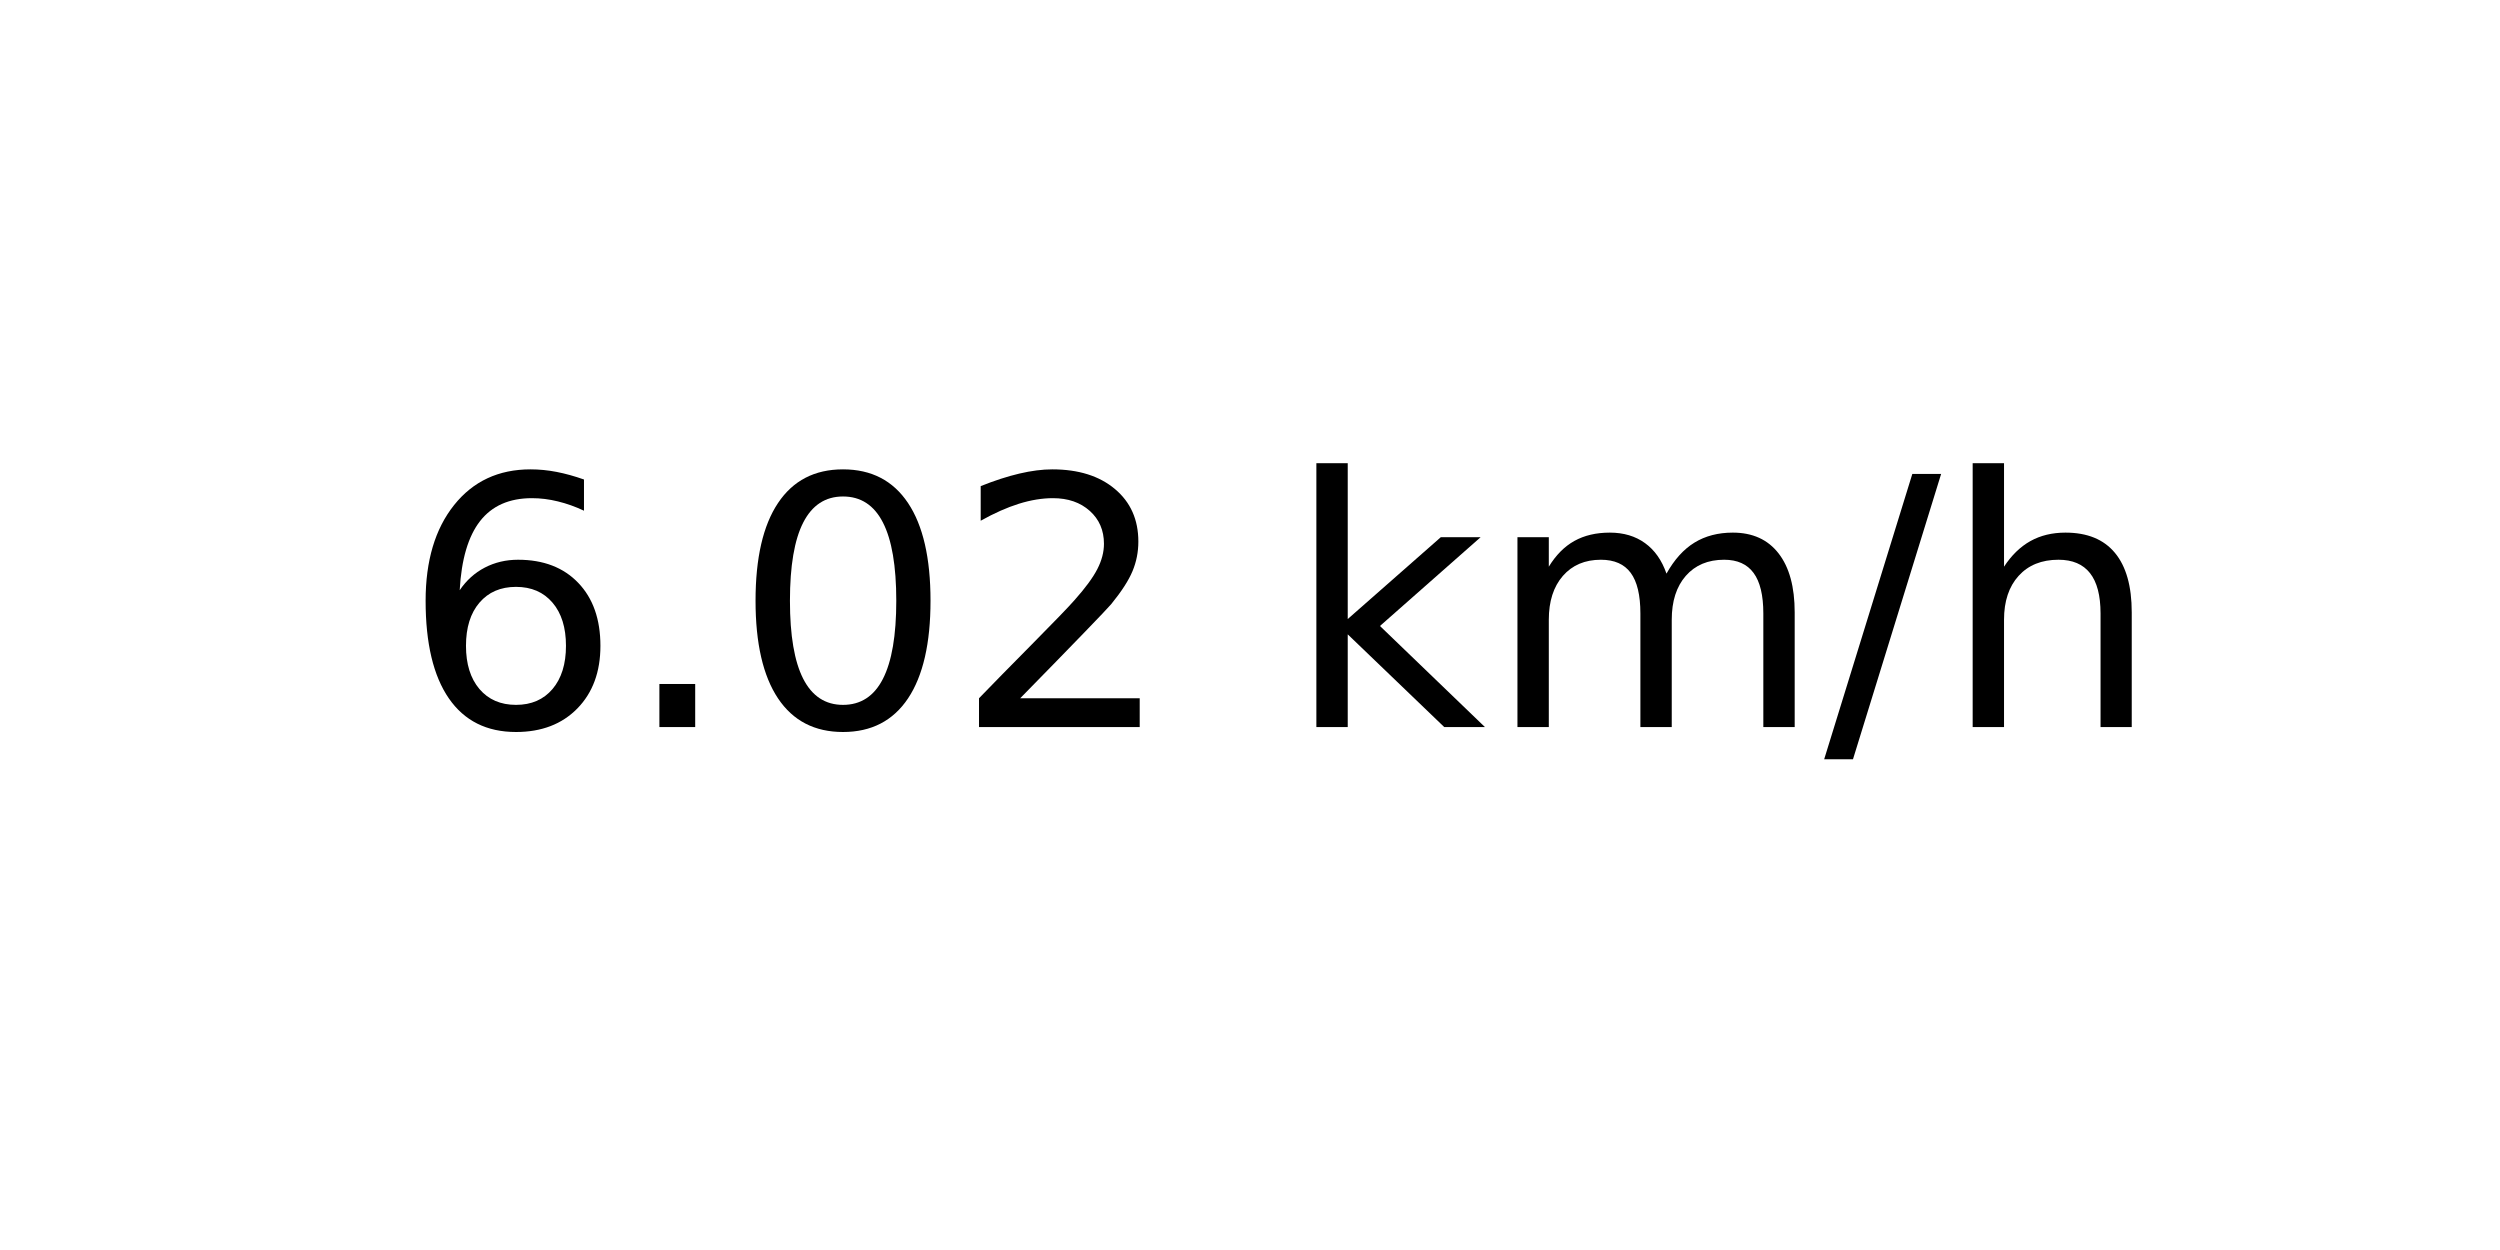
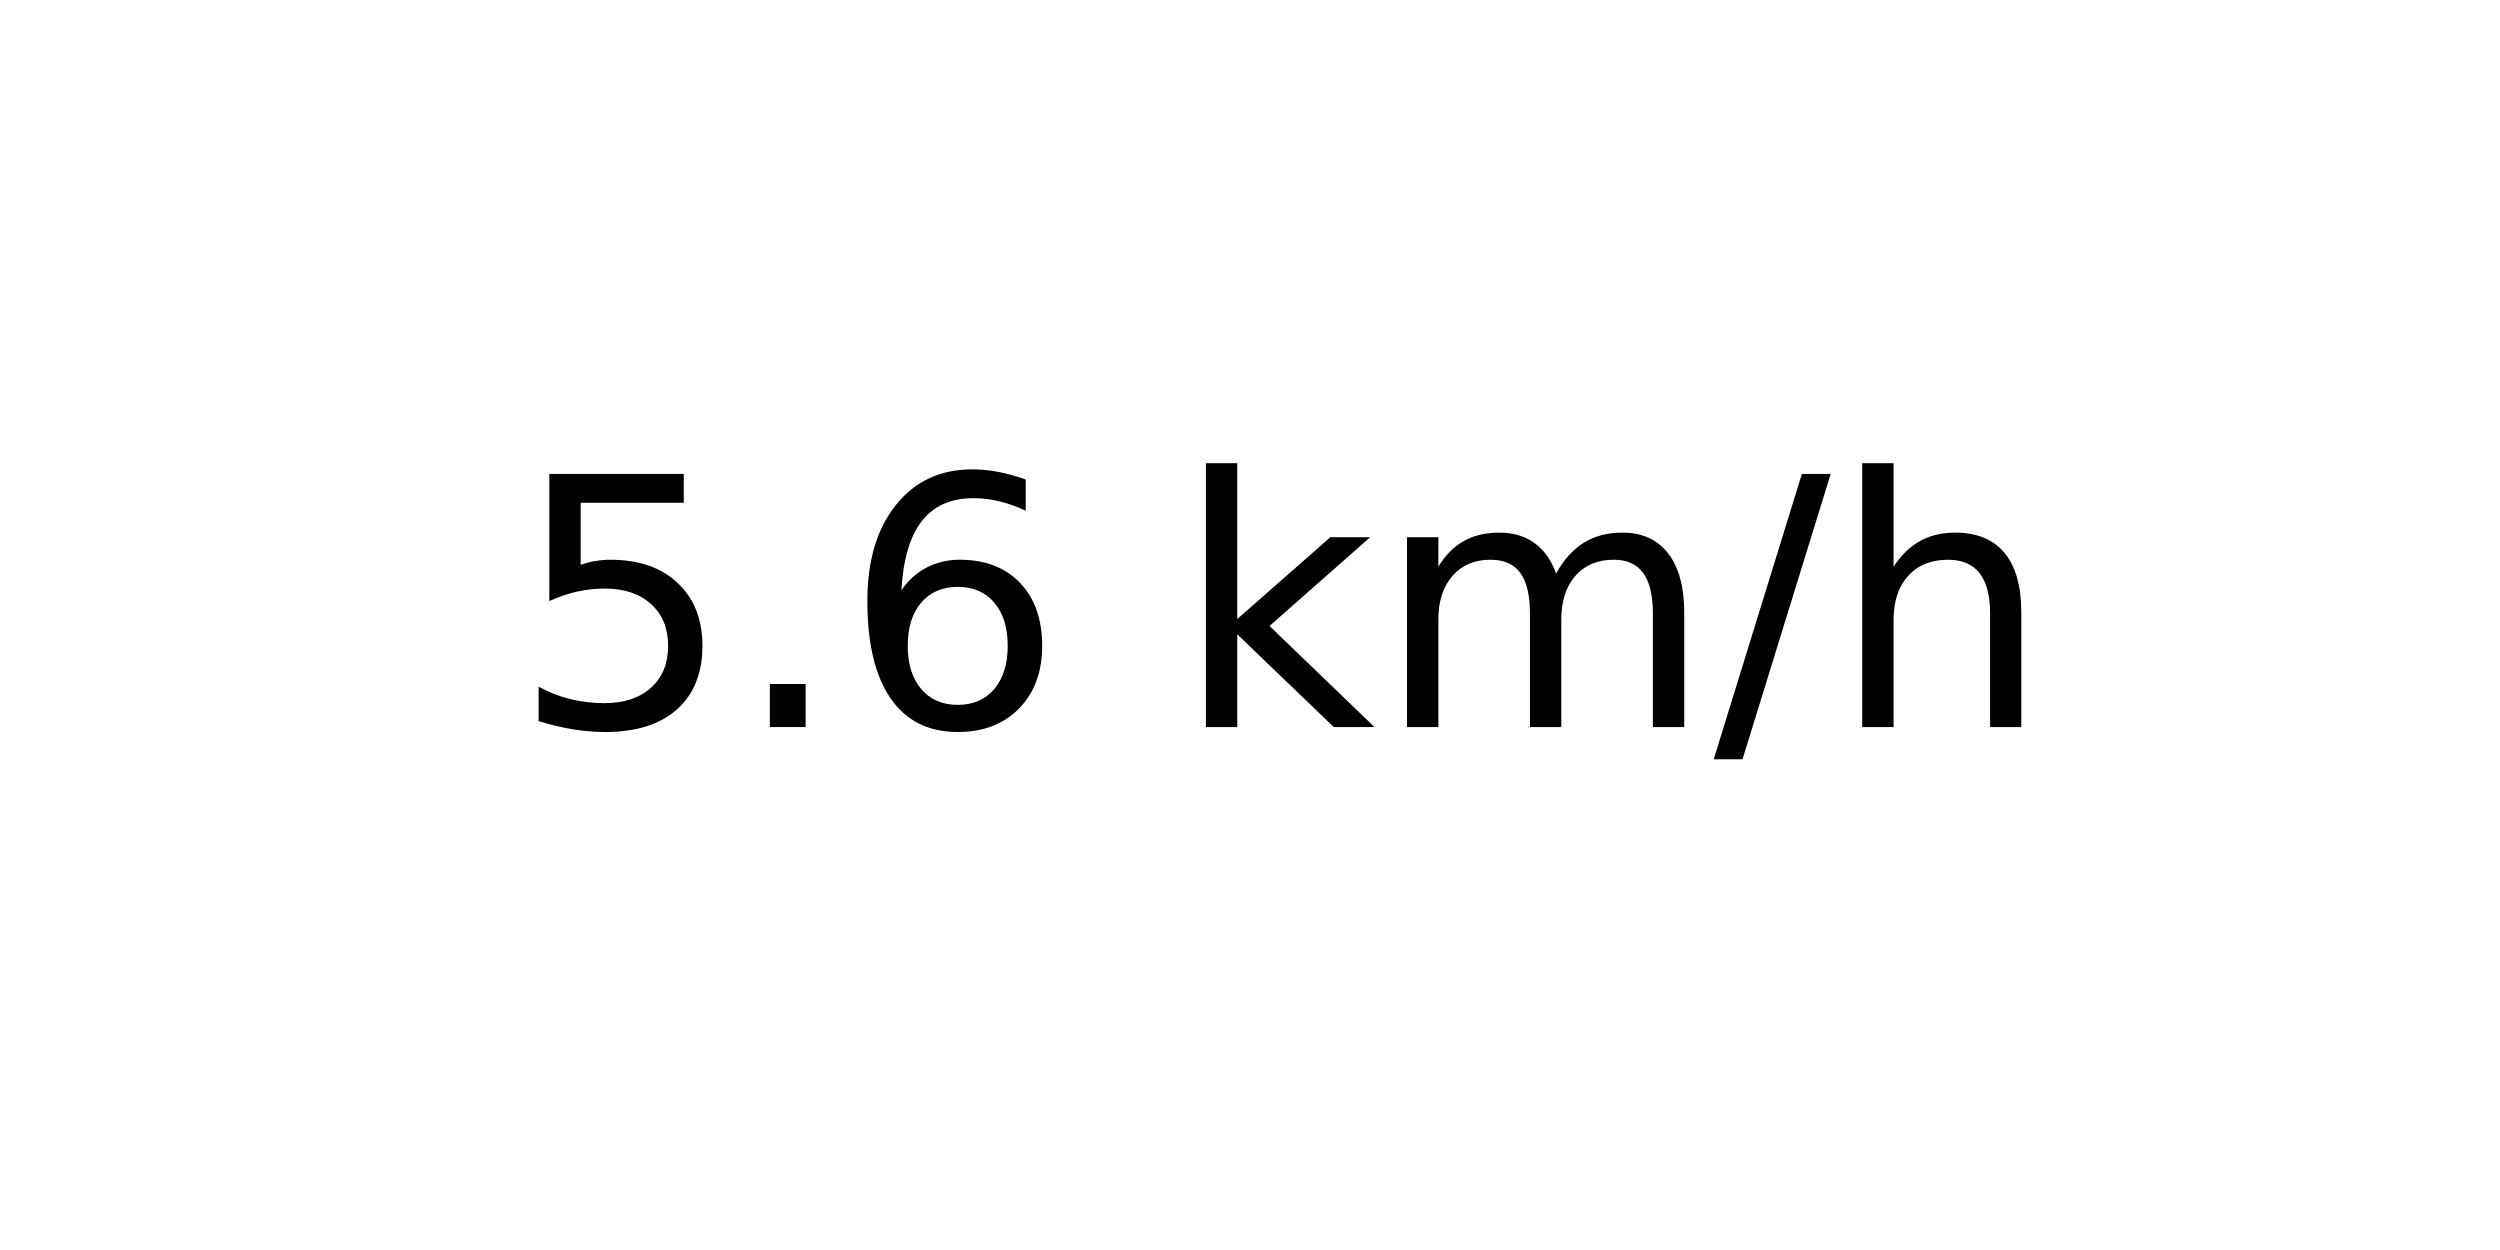
<svg xmlns="http://www.w3.org/2000/svg" xmlns:xlink="http://www.w3.org/1999/xlink" width="72pt" height="36pt" viewBox="0 0 72 36" version="1.1">
  <defs>
    <style type="text/css">*{stroke-linejoin: round; stroke-linecap: butt}</style>
  </defs>
  <g id="figure_1">
    <g id="axes_1">
      <g id="text_1">
-         <g transform="translate(11.55937 20.93937) scale(0.1 -0.1)">
+         <g transform="translate(14.74062 20.93937) scale(0.1 -0.1)">
          <defs>
+             <path id="DejaVuSans-35" d="M 691 4666  L 3169 4666  L 3169 4134  L 1269 4134  L 1269 2991  Q 1406 3038 1543 3061  Q 1681 3084 1819 3084  Q 2600 3084 3056 2656  Q 3513 2228 3513 1497  Q 3513 744 3044 326  Q 2575 -91 1722 -91  Q 1428 -91 1123 -41  Q 819 9 494 109  L 494 744  Q 775 591 1075 516  Q 1375 441 1709 441  Q 2250 441 2565 725  Q 2881 1009 2881 1497  Q 2881 1984 2565 2268  Q 2250 2553 1709 2553  Q 1456 2553 1204 2497  Q 953 2441 691 2322  L 691 4666  z " transform="scale(0.015625)" />
+             <path id="DejaVuSans-2e" d="M 684 794  L 1344 794  L 1344 0  L 684 0  L 684 794  z " transform="scale(0.015625)" />
            <path id="DejaVuSans-36" d="M 2113 2584  Q 1688 2584 1439 2293  Q 1191 2003 1191 1497  Q 1191 994 1439 701  Q 1688 409 2113 409  Q 2538 409 2786 701  Q 3034 994 3034 1497  Q 3034 2003 2786 2293  Q 2538 2584 2113 2584  z M 3366 4563  L 3366 3988  Q 3128 4100 2886 4159  Q 2644 4219 2406 4219  Q 1781 4219 1451 3797  Q 1122 3375 1075 2522  Q 1259 2794 1537 2939  Q 1816 3084 2150 3084  Q 2853 3084 3261 2657  Q 3669 2231 3669 1497  Q 3669 778 3244 343  Q 2819 -91 2113 -91  Q 1303 -91 875 529  Q 447 1150 447 2328  Q 447 3434 972 4092  Q 1497 4750 2381 4750  Q 2619 4750 2861 4703  Q 3103 4656 3366 4563  z " transform="scale(0.015625)" />
-             <path id="DejaVuSans-2e" d="M 684 794  L 1344 794  L 1344 0  L 684 0  L 684 794  z " transform="scale(0.015625)" />
-             <path id="DejaVuSans-30" d="M 2034 4250  Q 1547 4250 1301 3770  Q 1056 3291 1056 2328  Q 1056 1369 1301 889  Q 1547 409 2034 409  Q 2525 409 2770 889  Q 3016 1369 3016 2328  Q 3016 3291 2770 3770  Q 2525 4250 2034 4250  z M 2034 4750  Q 2819 4750 3233 4129  Q 3647 3509 3647 2328  Q 3647 1150 3233 529  Q 2819 -91 2034 -91  Q 1250 -91 836 529  Q 422 1150 422 2328  Q 422 3509 836 4129  Q 1250 4750 2034 4750  z " transform="scale(0.015625)" />
-             <path id="DejaVuSans-32" d="M 1228 531  L 3431 531  L 3431 0  L 469 0  L 469 531  Q 828 903 1448 1529  Q 2069 2156 2228 2338  Q 2531 2678 2651 2914  Q 2772 3150 2772 3378  Q 2772 3750 2511 3984  Q 2250 4219 1831 4219  Q 1534 4219 1204 4116  Q 875 4013 500 3803  L 500 4441  Q 881 4594 1212 4672  Q 1544 4750 1819 4750  Q 2544 4750 2975 4387  Q 3406 4025 3406 3419  Q 3406 3131 3298 2873  Q 3191 2616 2906 2266  Q 2828 2175 2409 1742  Q 1991 1309 1228 531  z " transform="scale(0.015625)" />
            <path id="DejaVuSans-20" transform="scale(0.015625)" />
            <path id="DejaVuSans-6b" d="M 581 4863  L 1159 4863  L 1159 1991  L 2875 3500  L 3609 3500  L 1753 1863  L 3688 0  L 2938 0  L 1159 1709  L 1159 0  L 581 0  L 581 4863  z " transform="scale(0.015625)" />
            <path id="DejaVuSans-6d" d="M 3328 2828  Q 3544 3216 3844 3400  Q 4144 3584 4550 3584  Q 5097 3584 5394 3201  Q 5691 2819 5691 2113  L 5691 0  L 5113 0  L 5113 2094  Q 5113 2597 4934 2840  Q 4756 3084 4391 3084  Q 3944 3084 3684 2787  Q 3425 2491 3425 1978  L 3425 0  L 2847 0  L 2847 2094  Q 2847 2600 2669 2842  Q 2491 3084 2119 3084  Q 1678 3084 1418 2786  Q 1159 2488 1159 1978  L 1159 0  L 581 0  L 581 3500  L 1159 3500  L 1159 2956  Q 1356 3278 1631 3431  Q 1906 3584 2284 3584  Q 2666 3584 2933 3390  Q 3200 3197 3328 2828  z " transform="scale(0.015625)" />
            <path id="DejaVuSans-2f" d="M 1625 4666  L 2156 4666  L 531 -594  L 0 -594  L 1625 4666  z " transform="scale(0.015625)" />
            <path id="DejaVuSans-68" d="M 3513 2113  L 3513 0  L 2938 0  L 2938 2094  Q 2938 2591 2744 2837  Q 2550 3084 2163 3084  Q 1697 3084 1428 2787  Q 1159 2491 1159 1978  L 1159 0  L 581 0  L 581 4863  L 1159 4863  L 1159 2956  Q 1366 3272 1645 3428  Q 1925 3584 2291 3584  Q 2894 3584 3203 3211  Q 3513 2838 3513 2113  z " transform="scale(0.015625)" />
          </defs>
-           <use xlink:href="#DejaVuSans-36" />
+           <use xlink:href="#DejaVuSans-35" />
          <use xlink:href="#DejaVuSans-2e" x="63.623" />
-           <use xlink:href="#DejaVuSans-30" x="95.41" />
-           <use xlink:href="#DejaVuSans-32" x="159.033" />
-           <use xlink:href="#DejaVuSans-20" x="222.656" />
-           <use xlink:href="#DejaVuSans-6b" x="254.443" />
-           <use xlink:href="#DejaVuSans-6d" x="312.354" />
-           <use xlink:href="#DejaVuSans-2f" x="409.766" />
-           <use xlink:href="#DejaVuSans-68" x="443.457" />
+           <use xlink:href="#DejaVuSans-36" x="95.41" />
+           <use xlink:href="#DejaVuSans-20" x="159.033" />
+           <use xlink:href="#DejaVuSans-6b" x="190.82" />
+           <use xlink:href="#DejaVuSans-6d" x="248.73" />
+           <use xlink:href="#DejaVuSans-2f" x="346.143" />
+           <use xlink:href="#DejaVuSans-68" x="379.834" />
        </g>
      </g>
    </g>
  </g>
</svg>
